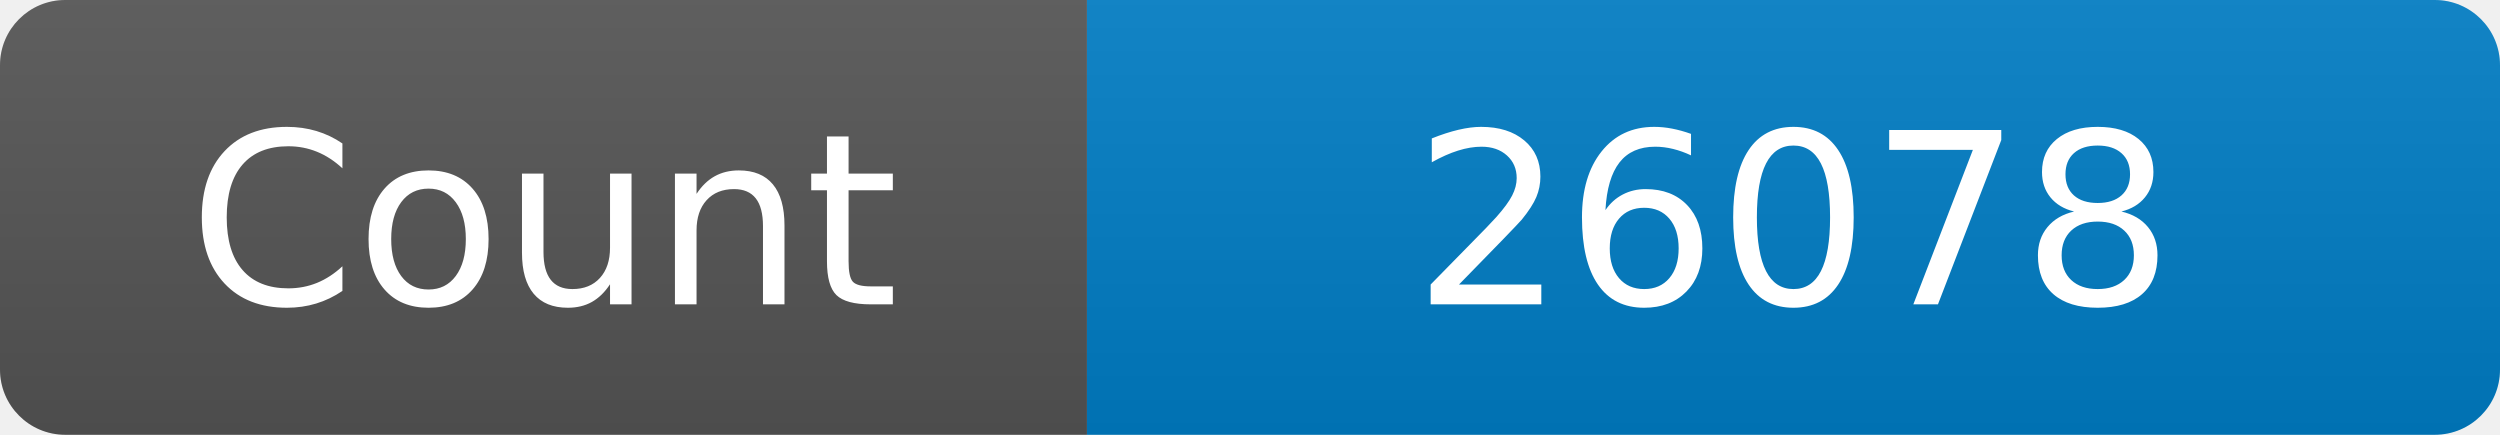
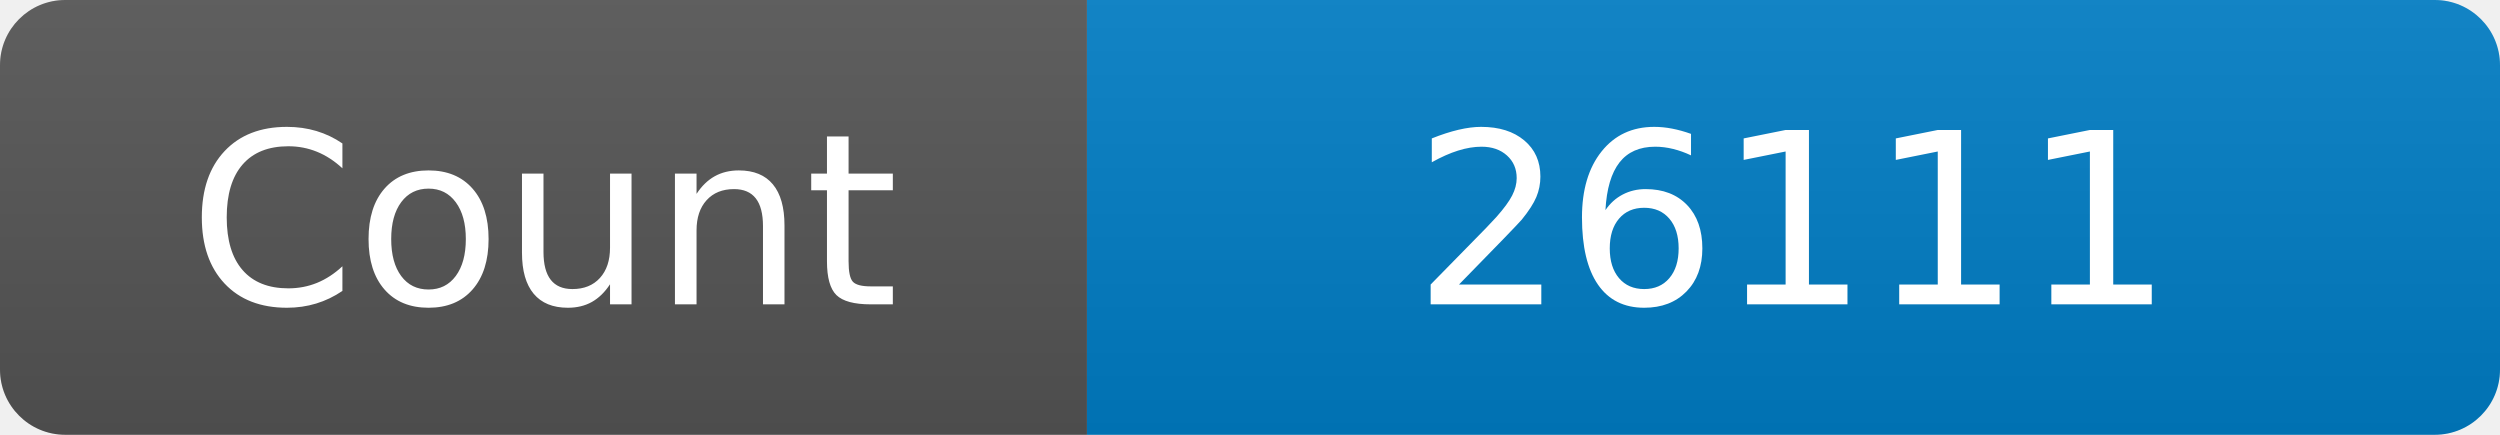
<svg xmlns="http://www.w3.org/2000/svg" width="115" height="20" role="img" aria-label="Maintained?: yes">
  <linearGradient id="s" x2="0" y2="100%">
    <stop offset="0" stop-color="#bbb" stop-opacity=".1" />
    <stop offset="1" stop-opacity=".1" />
  </linearGradient>
  <clipPath id="r">
    <rect width="115" height="20" rx="3" fill="#fff" />
  </clipPath>
  <g clip-path="url(#r)">
    <rect width="50" height="20" fill="#555" />
    <rect x="50" width="160" height="20" fill="#007ec6" />
    <rect width="115" height="20" fill="url(#s)" />
  </g>
  <g fill="#fff" text-anchor="middle" font-family="Verdana,Geneva,DejaVu Sans,sans-serif" font-size="110">
    <text x="250" y="140" transform="scale(.1)" fill="#fff">Count</text>
-     <text x="825" y="140" transform="scale(.1)" fill="#fff">26078</text>
+     <text x="825" y="140" transform="scale(.1)" fill="#fff">26111</text>
  </g>
</svg>
